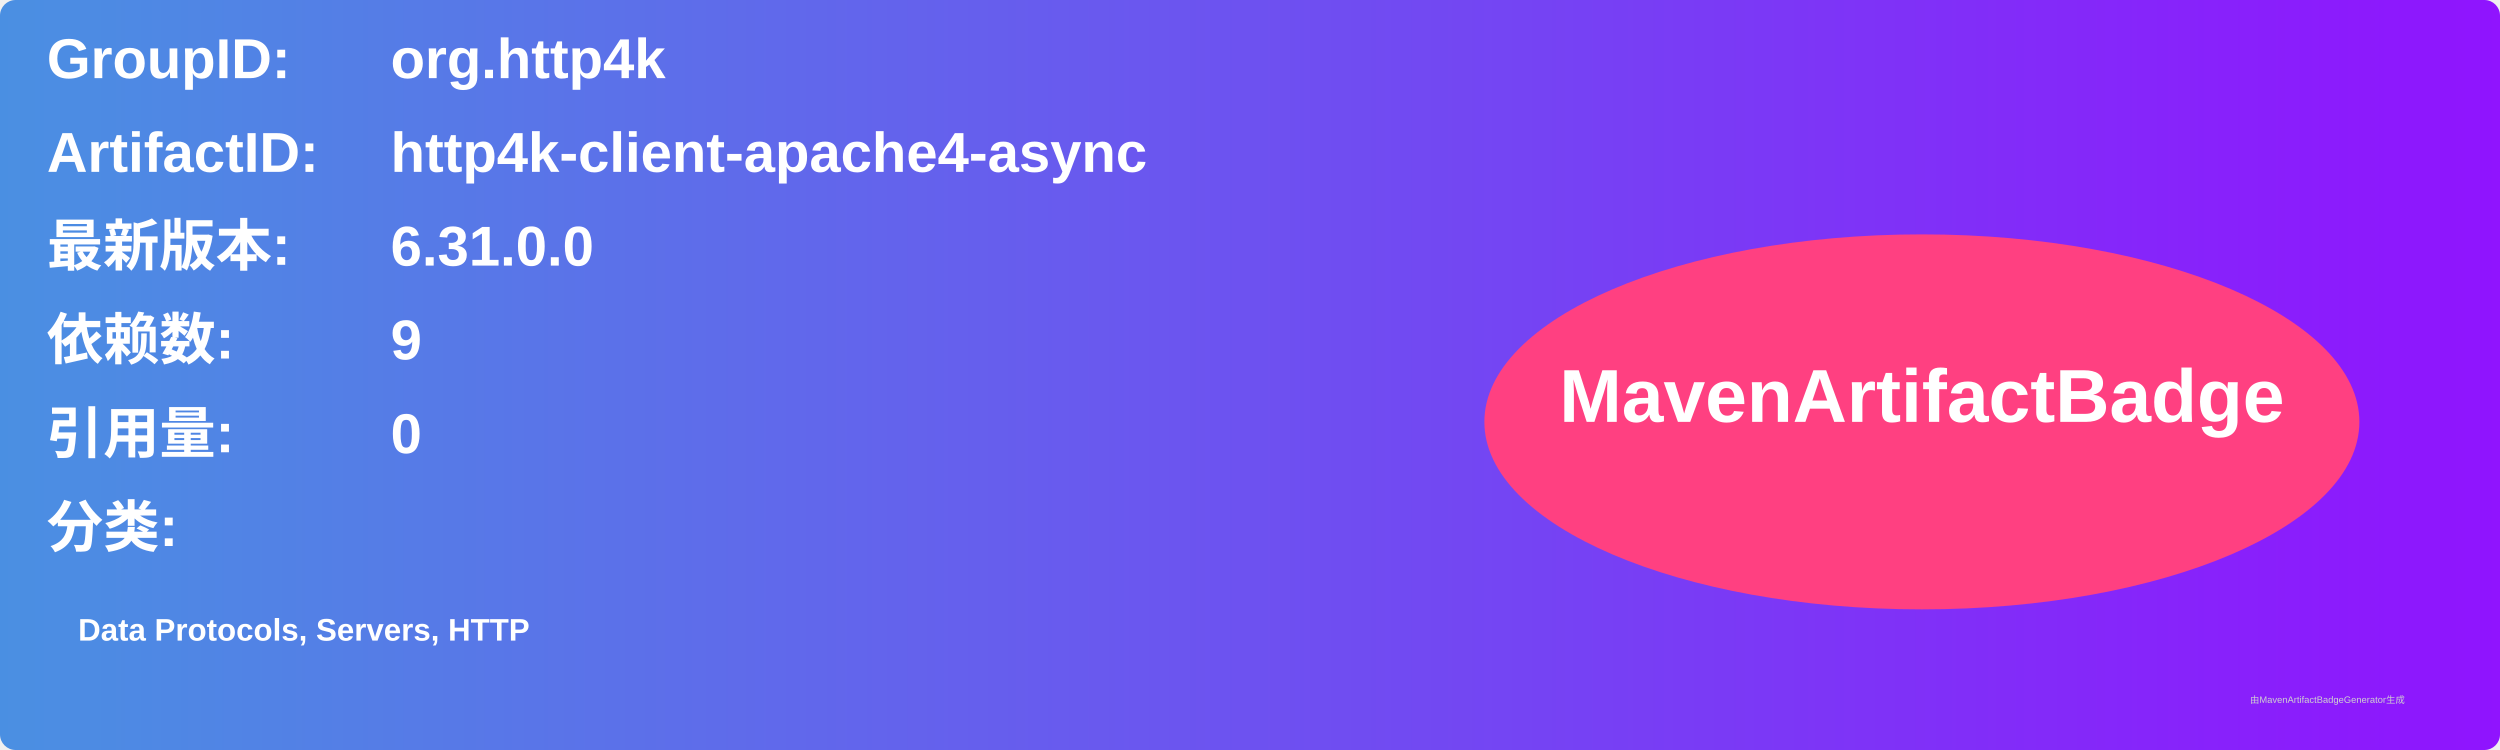
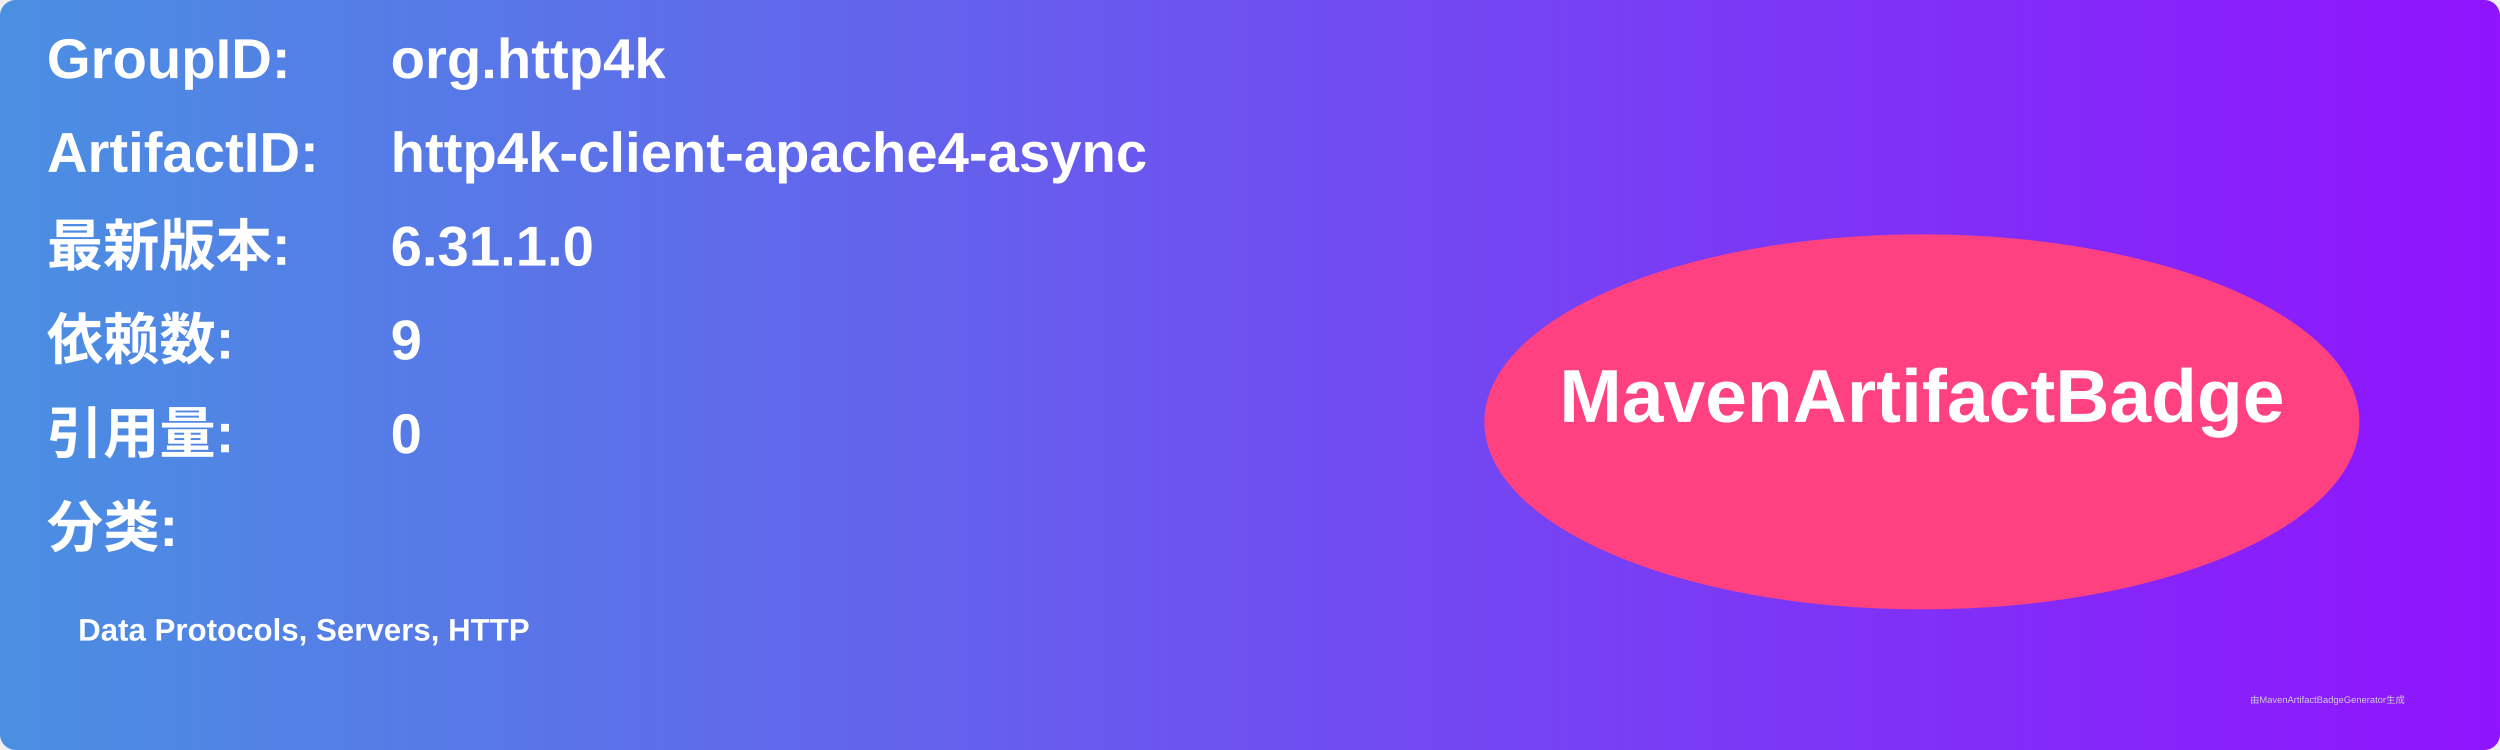
<svg xmlns="http://www.w3.org/2000/svg" width="800" height="240" viewBox="0 0 800 240">
  <linearGradient id="grad" x1="0%" y1="0%" x2="100%" y2="0%">
    <stop offset="0%" stop-color="#4a90e2" />
    <stop offset="100%" stop-color="#9013fe" />
  </linearGradient>
  <rect width="100%" height="100%" rx="5" ry="5" fill="url(#grad)" />
  <g transform="translate(15, 15)">
    <text x="0" y="10" font-family="Arial" font-size="18" fill="white" font-weight="bold" width="260">GroupID:</text>
    <text x="110" y="10" font-family="Arial" font-size="18" fill="white" font-weight="bold" width="460">org.http4k</text>
    <text x="0" y="40" font-family="Arial" font-size="18" fill="white" font-weight="bold" width="260">ArtifactID:</text>
    <text x="110" y="40" font-family="Arial" font-size="18" fill="white" font-weight="bold" width="460">http4k-client-apache4-async</text>
    <text x="0" y="70" font-family="Arial" font-size="18" fill="white" font-weight="bold">最新版本:</text>
    <text x="110" y="70" font-family="Arial" font-size="18" fill="white" font-weight="bold">
-       <tspan font-weight="bold">6.31.0.0</tspan>
+       <tspan font-weight="bold">6.31.1.0</tspan>
    </text>
    <text x="0" y="100" font-family="Arial" font-size="18" fill="white" font-weight="bold">依赖数: </text>
    <text x="110" y="100" font-family="Arial" font-size="18" fill="white">
      <tspan font-weight="bold">9</tspan>
    </text>
    <text x="0" y="130" font-family="Arial" font-size="18" fill="white" font-weight="bold">引用量: </text>
    <text x="110" y="130" font-family="Arial" font-size="18" fill="white">
      <tspan font-weight="bold">0</tspan>
    </text>
    <text x="0" y="160" font-family="Arial" font-size="18" fill="white" font-weight="bold">分类:</text>
    <text x="10" y="190" font-family="Arial" font-size="10" fill="white">
      <tspan font-weight="bold">Data Protocols, Servers, HTTP</tspan>
    </text>
    <ellipse cx="600" cy="120" rx="140" ry="60" fill="#ff4081" />
    <text x="600" y="120" text-anchor="middle" font-family="Arial" font-size="24" fill="white" font-weight="bold">MavenArtifactBadge</text>
  </g>
  <text x="720" y="225" font-family="Arial" font-size="3" fill="#d0d0d0">由MavenArtifactBadgeGenerator生成</text>
</svg>
